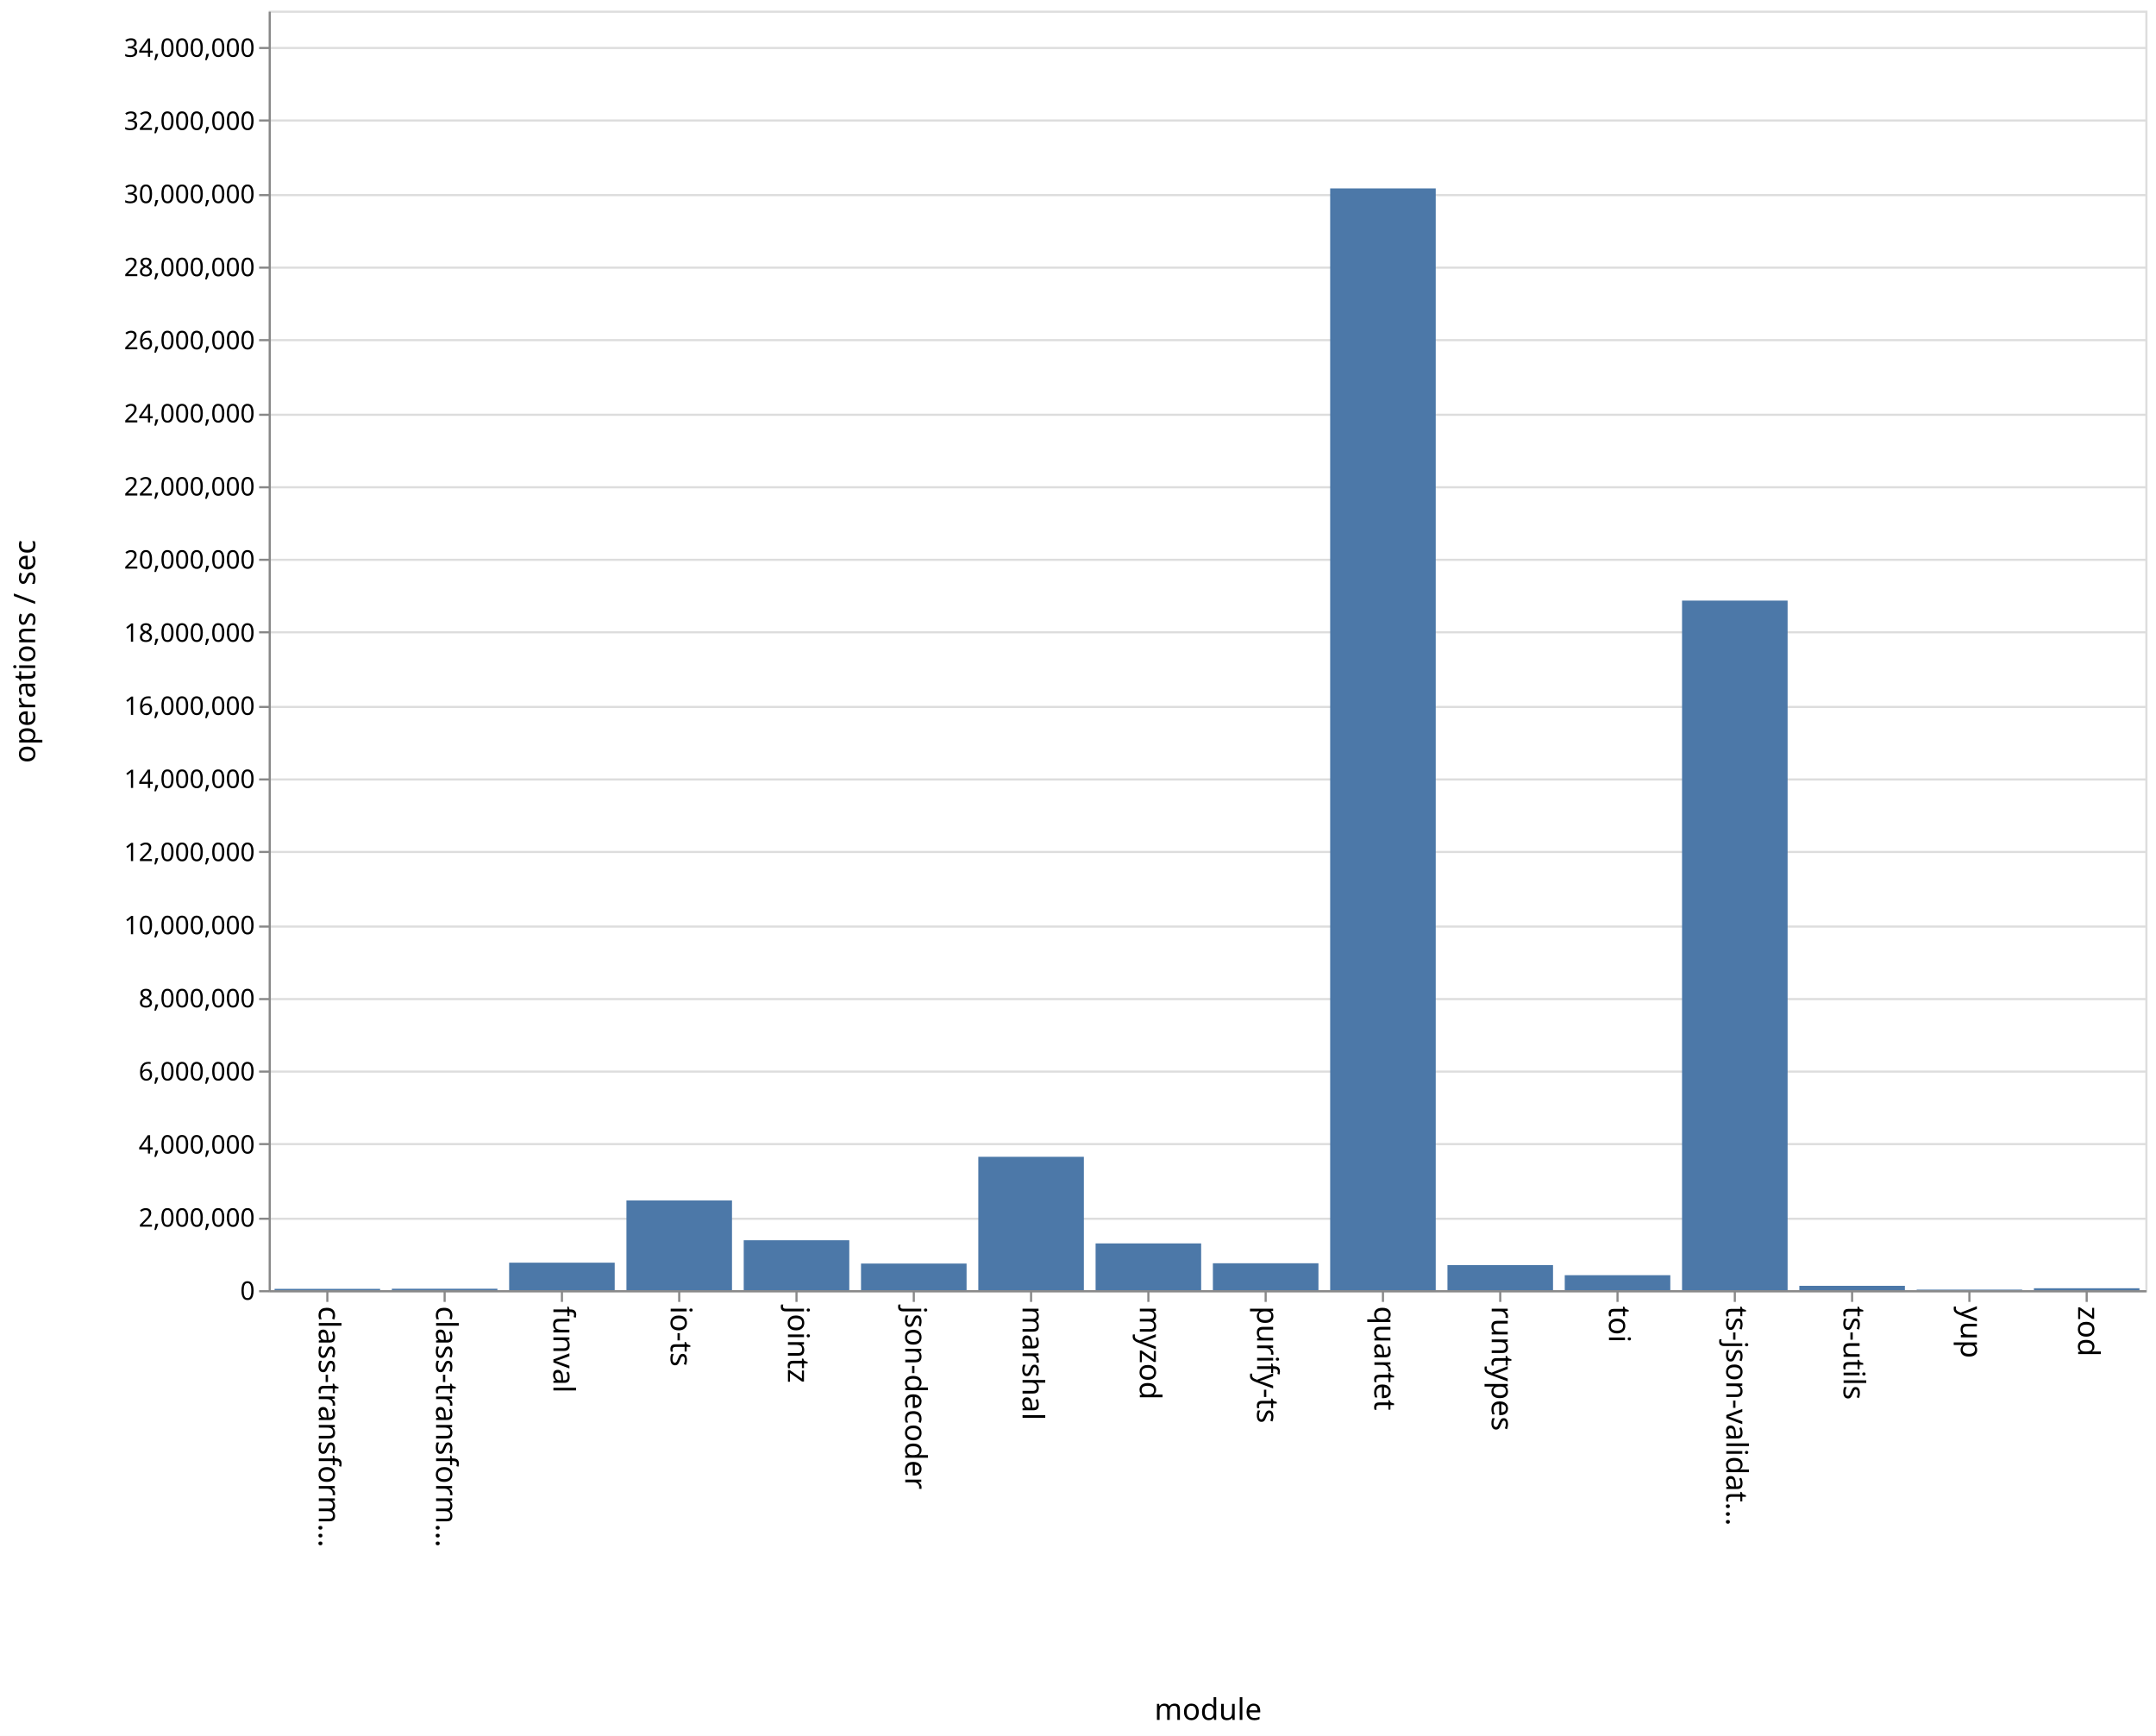
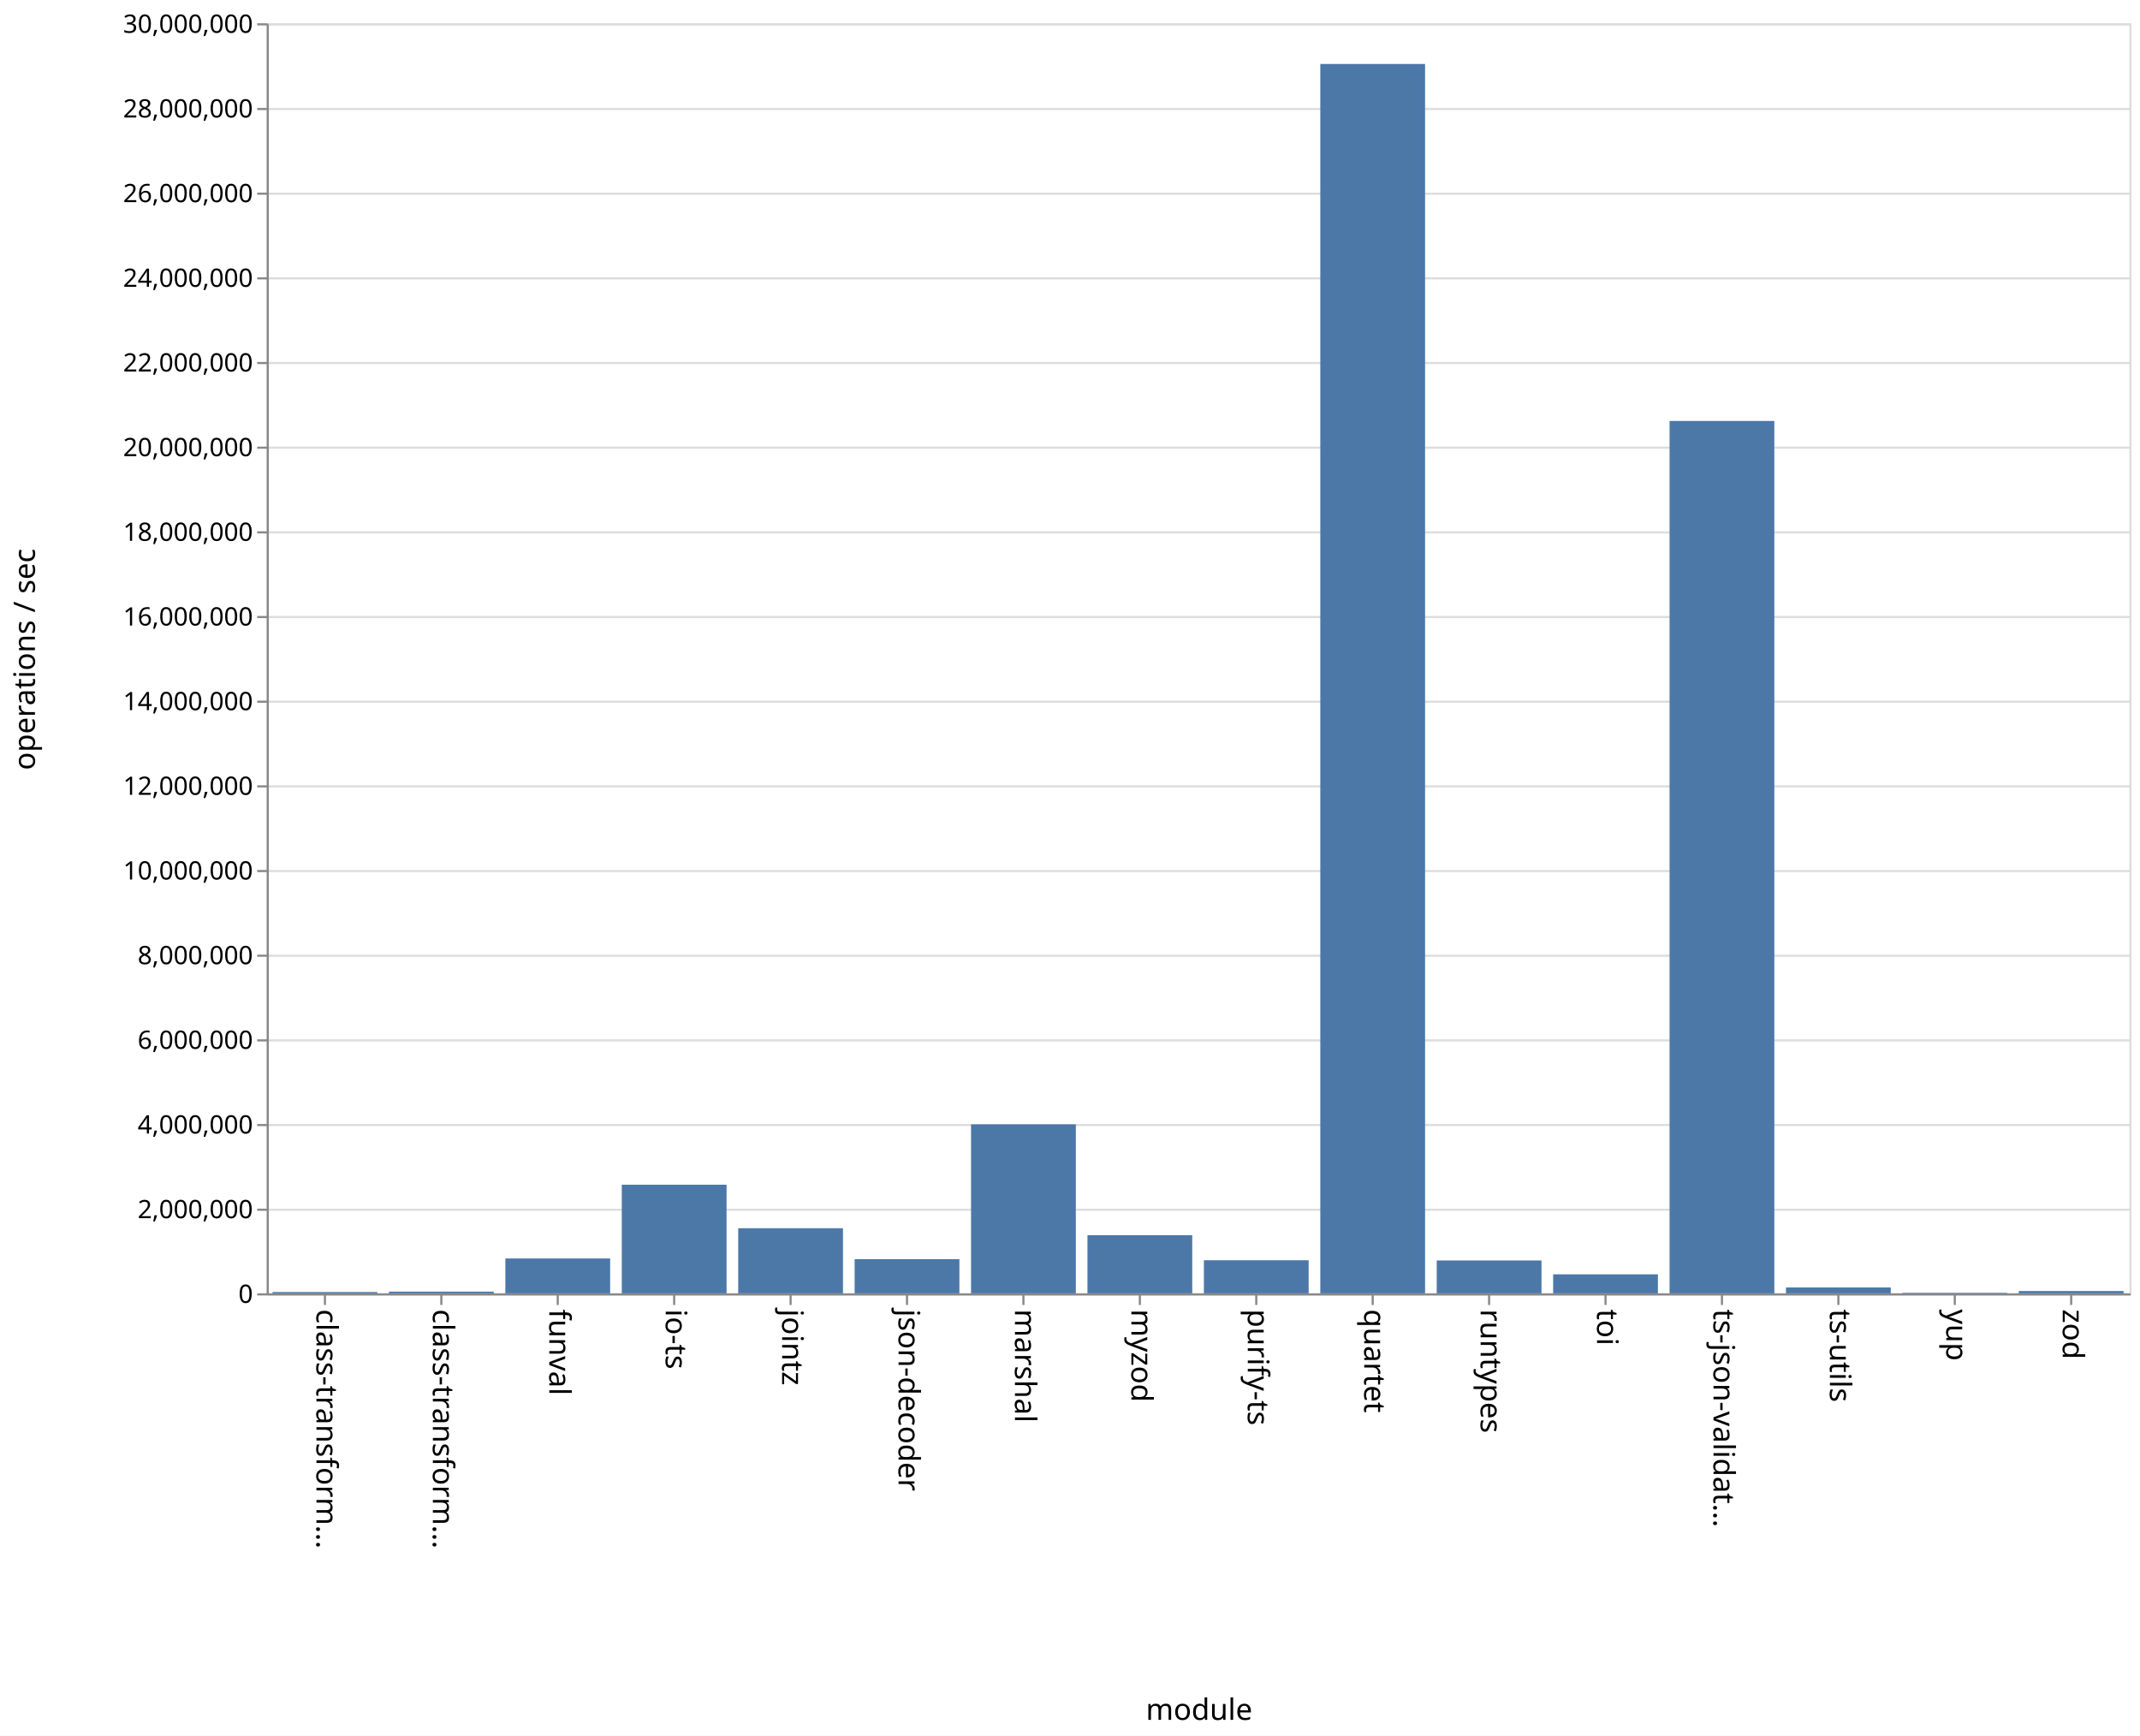
- <svg xmlns="http://www.w3.org/2000/svg" class="marks" width="1011" height="814">
-   <path fill="#fff" d="M0 0h1011v814H0z" />
+ <svg xmlns="http://www.w3.org/2000/svg" class="marks" width="1011" height="820">
+   <path fill="#fff" d="M0 0h1011v820H0z" />
  <g class="mark-group role-frame root" aria-roledescription="group mark container">
-     <path class="background" aria-hidden="true" d="M126.5 5.5h880v600h-880z" fill="none" stroke="#ddd" />
+     <path class="background" aria-hidden="true" d="M126.5 11.5h880v600h-880z" fill="none" stroke="#ddd" />
    <g class="mark-group role-axis" aria-hidden="true">
-       <path class="background" aria-hidden="true" d="M126.5 5.5z" pointer-events="none" fill="none" />
+       <path class="background" aria-hidden="true" d="M126.5 11.5z" pointer-events="none" fill="none" />
      <g class="mark-rule role-axis-grid" pointer-events="none" fill="none" stroke="#ddd">
-         <path d="M126.5 605.5h880M126.5 571.5h880M126.5 536.5h880M126.5 502.5h880M126.5 468.5h880M126.5 434.5h880M126.5 399.5h880M126.5 365.5h880M126.5 331.5h880M126.5 296.5h880M126.5 262.5h880M126.5 228.5h880M126.5 194.5h880M126.5 159.5h880M126.5 125.5h880M126.5 91.5h880M126.5 56.5h880M126.5 22.5h880" />
+         <path d="M126.5 611.5h880M126.5 571.5h880M126.5 531.5h880M126.5 491.5h880M126.5 451.5h880M126.5 411.5h880M126.5 371.5h880M126.5 331.5h880M126.5 291.5h880M126.5 251.5h880M126.5 211.5h880M126.5 171.5h880M126.5 131.5h880M126.5 91.5h880M126.5 51.5h880M126.5 11.5h880" />
      </g>
    </g>
    <g class="mark-group role-axis" aria-roledescription="axis" aria-label="X-axis titled 'module' for a discrete scale with 16 values: class-transformer-validator-async, class-transformer-validator-sync, funval, io-ts, jointz, ending with zod">
-       <path class="background" aria-hidden="true" d="M126.5 605.5z" pointer-events="none" fill="none" />
+       <path class="background" aria-hidden="true" d="M126.5 611.5z" pointer-events="none" fill="none" />
      <g class="mark-rule role-axis-tick" pointer-events="none" fill="none" stroke="#888">
-         <path d="M153.5 605.5v5M208.5 605.5v5M263.5 605.5v5M318.5 605.5v5M373.5 605.5v5M428.5 605.5v5M483.5 605.5v5M538.5 605.5v5M593.5 605.5v5M648.5 605.5v5M703.5 605.5v5M758.5 605.5v5M813.5 605.5v5M868.5 605.5v5M923.5 605.5v5M978.5 605.5v5" />
+         <path d="M153.5 611.5v5M208.5 611.5v5M263.5 611.5v5M318.5 611.5v5M373.5 611.5v5M428.5 611.5v5M483.5 611.5v5M538.5 611.5v5M593.5 611.5v5M648.5 611.5v5M703.5 611.5v5M758.5 611.5v5M813.5 611.5v5M868.5 611.5v5M923.5 611.5v5M978.5 611.5v5" />
      </g>
      <g class="mark-text role-axis-label" pointer-events="none" font-family="sans-serif" font-size="14">
-         <text transform="rotate(90 -231.5 381)">
+         <text transform="rotate(90 -234.5 384)">
                    class-transform…
                </text>
-         <text transform="rotate(90 -204 408.5)">
+         <text transform="rotate(90 -207 411.5)">
                    class-transform…
                </text>
-         <text transform="rotate(90 -176.5 436)">
+         <text transform="rotate(90 -179.5 439)">
                    funval
                </text>
-         <text transform="rotate(90 -149 463.5)">
+         <text transform="rotate(90 -152 466.5)">
                    io-ts
                </text>
-         <text transform="rotate(90 -121.5 491)">
+         <text transform="rotate(90 -124.5 494)">
                    jointz
                </text>
-         <text transform="rotate(90 -94 518.5)">
+         <text transform="rotate(90 -97 521.5)">
                    json-decoder
                </text>
-         <text transform="rotate(90 -66.5 546)">
+         <text transform="rotate(90 -69.5 549)">
                    marshal
                </text>
-         <text transform="rotate(90 -39 573.5)">
+         <text transform="rotate(90 -42 576.5)">
                    myzod
                </text>
-         <text transform="rotate(90 -11.5 601)">
+         <text transform="rotate(90 -14.5 604)">
                    purify-ts
                </text>
-         <text transform="rotate(90 16 628.5)">
+         <text transform="rotate(90 13 631.5)">
                    quartet
                </text>
-         <text transform="rotate(90 43.5 656)">
+         <text transform="rotate(90 40.5 659)">
                    runtypes
                </text>
-         <text transform="rotate(90 71 683.5)">
+         <text transform="rotate(90 68 686.5)">
                    toi
                </text>
-         <text transform="rotate(90 98.5 711)">
+         <text transform="rotate(90 95.5 714)">
                    ts-json-validat…
                </text>
-         <text transform="rotate(90 126 738.5)">
+         <text transform="rotate(90 123 741.5)">
                    ts-utils
                </text>
-         <text transform="rotate(90 153.5 766)">
+         <text transform="rotate(90 150.5 769)">
                    yup
                </text>
-         <text transform="rotate(90 181 793.5)">
+         <text transform="rotate(90 178 796.5)">
                    zod
                </text>
      </g>
-       <path fill="none" stroke="#888" d="M126.5 605.5h880" pointer-events="none" />
-       <text text-anchor="middle" transform="translate(566.5 806.5)" font-family="sans-serif" font-size="14" font-weight="400" pointer-events="none">
+       <path fill="none" stroke="#888" d="M126.5 611.5h880" pointer-events="none" />
+       <text text-anchor="middle" transform="translate(566.5 812.5)" font-family="sans-serif" font-size="14" font-weight="400" pointer-events="none">
                module
            </text>
    </g>
-     <g class="mark-group role-axis" aria-roledescription="axis" aria-label="Y-axis titled 'operations / sec' for a linear scale with values from 0 to 35,000,000">
-       <path class="background" aria-hidden="true" d="M126.5 5.5z" pointer-events="none" fill="none" />
+     <g class="mark-group role-axis" aria-roledescription="axis" aria-label="Y-axis titled 'operations / sec' for a linear scale with values from 0 to 30,000,000">
+       <path class="background" aria-hidden="true" d="M126.5 11.5z" pointer-events="none" fill="none" />
      <g class="mark-rule role-axis-tick" pointer-events="none" fill="none" stroke="#888">
-         <path d="M126.5 605.5h-5M126.5 571.5h-5M126.5 536.5h-5M126.5 502.5h-5M126.5 468.5h-5M126.5 434.5h-5M126.5 399.5h-5M126.5 365.5h-5M126.5 331.5h-5M126.5 296.5h-5M126.5 262.5h-5M126.5 228.5h-5M126.5 194.5h-5M126.5 159.5h-5M126.5 125.5h-5M126.5 91.5h-5M126.5 56.5h-5M126.5 22.5h-5" />
+         <path d="M126.5 611.5h-5M126.5 571.5h-5M126.5 531.5h-5M126.5 491.5h-5M126.5 451.5h-5M126.5 411.5h-5M126.5 371.5h-5M126.5 331.5h-5M126.5 291.5h-5M126.5 251.5h-5M126.5 211.5h-5M126.5 171.5h-5M126.5 131.5h-5M126.5 91.5h-5M126.5 51.5h-5M126.5 11.5h-5" />
      </g>
      <g class="mark-text role-axis-label" pointer-events="none" text-anchor="end" font-family="sans-serif" font-size="12">
-         <text transform="translate(119.5 609.5)">
+         <text transform="translate(119.5 615.5)">
                    0
                </text>
-         <text transform="translate(119.5 575.214)">
+         <text transform="translate(119.5 575.5)">
                    2,000,000
                </text>
-         <text transform="translate(119.5 540.929)">
+         <text transform="translate(119.5 535.5)">
                    4,000,000
                </text>
-         <text transform="translate(119.5 506.643)">
+         <text transform="translate(119.5 495.5)">
                    6,000,000
                </text>
-         <text transform="translate(119.5 472.357)">
+         <text transform="translate(119.5 455.5)">
                    8,000,000
                </text>
-         <text transform="translate(119.5 438.071)">
+         <text transform="translate(119.5 415.5)">
                    10,000,000
                </text>
-         <text transform="translate(119.5 403.786)">
+         <text transform="translate(119.5 375.5)">
                    12,000,000
                </text>
-         <text transform="translate(119.5 369.5)">
+         <text transform="translate(119.5 335.5)">
                    14,000,000
                </text>
-         <text transform="translate(119.5 335.214)">
+         <text transform="translate(119.5 295.5)">
                    16,000,000
                </text>
-         <text transform="translate(119.5 300.929)">
+         <text transform="translate(119.5 255.5)">
                    18,000,000
                </text>
-         <text transform="translate(119.5 266.643)">
+         <text transform="translate(119.5 215.5)">
                    20,000,000
                </text>
-         <text transform="translate(119.5 232.357)">
+         <text transform="translate(119.5 175.5)">
                    22,000,000
                </text>
-         <text transform="translate(119.5 198.071)">
+         <text transform="translate(119.5 135.5)">
                    24,000,000
                </text>
-         <text transform="translate(119.5 163.786)">
+         <text transform="translate(119.5 95.5)">
                    26,000,000
                </text>
-         <text transform="translate(119.5 129.5)">
+         <text transform="translate(119.5 55.5)">
                    28,000,000
                </text>
-         <text transform="translate(119.5 95.214)">
+         <text transform="translate(119.5 15.5)">
                    30,000,000
                </text>
-         <text transform="translate(119.5 60.929)">
-                     32,000,000
-                 </text>
-         <text transform="translate(119.5 26.643)">
-                     34,000,000
-                 </text>
      </g>
-       <path fill="none" stroke="#888" d="M126.5 605.5V5.5" pointer-events="none" />
-       <text text-anchor="middle" transform="rotate(-90 161 144.5)" font-family="sans-serif" font-size="14" font-weight="400" pointer-events="none">
+       <path fill="none" stroke="#888" d="M126.5 611.5v-600" pointer-events="none" />
+       <text text-anchor="middle" transform="rotate(-90 164 147.5)" font-family="sans-serif" font-size="14" font-weight="400" pointer-events="none">
                operations / sec
            </text>
    </g>
    <g class="mark-rect role-mark marks" aria-roledescription="rect mark container" fill="#4c78a8">
-       <path aria-label="operations / sec: 35994; module: class-transformer-validator-async" aria-roledescription="bar" d="M128.75 604.383h49.5V605h-49.5z" />
-       <path aria-label="operations / sec: 39705; module: class-transformer-validator-sync" aria-roledescription="bar" d="M183.75 604.32h49.5v.68h-49.5z" />
-       <path aria-label="operations / sec: 752183; module: funval" aria-roledescription="bar" d="M238.75 592.105h49.5V605h-49.5z" />
-       <path aria-label="operations / sec: 2454548; module: io-ts" aria-roledescription="bar" d="M293.75 562.922h49.5V605h-49.5z" />
-       <path aria-label="operations / sec: 1365795; module: jointz" aria-roledescription="bar" d="M348.75 581.586h49.5V605h-49.5z" />
-       <path aria-label="operations / sec: 728290; module: json-decoder" aria-roledescription="bar" d="M403.75 592.515h49.5V605h-49.5z" />
-       <path aria-label="operations / sec: 3648449; module: marshal" aria-roledescription="bar" d="M458.75 542.455h49.5V605h-49.5z" />
-       <path aria-label="operations / sec: 1279358; module: myzod" aria-roledescription="bar" d="M513.75 583.068h49.5V605h-49.5z" />
-       <path aria-label="operations / sec: 736325; module: purify-ts" aria-roledescription="bar" d="M568.75 592.377h49.5V605h-49.5z" />
-       <path aria-label="operations / sec: 30137718; module: quartet" aria-roledescription="bar" d="M623.75 88.353h49.5V605h-49.5z" />
-       <path aria-label="operations / sec: 686565; module: runtypes" aria-roledescription="bar" d="M678.75 593.23h49.5V605h-49.5z" />
-       <path aria-label="operations / sec: 409930; module: toi" aria-roledescription="bar" d="M733.75 597.973h49.5V605h-49.5z" />
-       <path aria-label="operations / sec: 18863249; module: ts-json-validator" aria-roledescription="bar" d="M788.75 281.63h49.5V605h-49.5z" />
-       <path aria-label="operations / sec: 119338; module: ts-utils" aria-roledescription="bar" d="M843.75 602.954h49.5V605h-49.5z" />
-       <path aria-label="operations / sec: 14830; module: yup" aria-roledescription="bar" d="M898.75 604.746h49.5V605h-49.5z" />
-       <path aria-label="operations / sec: 52485; module: zod" aria-roledescription="bar" d="M953.75 604.1h49.5v.9h-49.5z" />
+       <path aria-label="operations / sec: 30997; module: class-transformer-validator-async" aria-roledescription="bar" d="M128.75 610.38h49.5v.62h-49.5z" />
+       <path aria-label="operations / sec: 40236; module: class-transformer-validator-sync" aria-roledescription="bar" d="M183.75 610.195h49.5V611h-49.5z" />
+       <path aria-label="operations / sec: 823763; module: funval" aria-roledescription="bar" d="M238.75 594.525h49.5V611h-49.5z" />
+       <path aria-label="operations / sec: 2565782; module: io-ts" aria-roledescription="bar" d="M293.75 559.684h49.5V611h-49.5z" />
+       <path aria-label="operations / sec: 1537913; module: jointz" aria-roledescription="bar" d="M348.75 580.242h49.5V611h-49.5z" />
+       <path aria-label="operations / sec: 807345; module: json-decoder" aria-roledescription="bar" d="M403.75 594.853h49.5V611h-49.5z" />
+       <path aria-label="operations / sec: 3991886; module: marshal" aria-roledescription="bar" d="M458.75 531.162h49.5V611h-49.5z" />
+       <path aria-label="operations / sec: 1372854; module: myzod" aria-roledescription="bar" d="M513.75 583.543h49.5V611h-49.5z" />
+       <path aria-label="operations / sec: 781815; module: purify-ts" aria-roledescription="bar" d="M568.75 595.364h49.5V611h-49.5z" />
+       <path aria-label="operations / sec: 29038935; module: quartet" aria-roledescription="bar" d="M623.75 30.221h49.5V611h-49.5z" />
+       <path aria-label="operations / sec: 776538; module: runtypes" aria-roledescription="bar" d="M678.75 595.47h49.5V611h-49.5z" />
+       <path aria-label="operations / sec: 448763; module: toi" aria-roledescription="bar" d="M733.75 602.025h49.5V611h-49.5z" />
+       <path aria-label="operations / sec: 20606590; module: ts-json-validator" aria-roledescription="bar" d="M788.75 198.868h49.5V611h-49.5z" />
+       <path aria-label="operations / sec: 138566; module: ts-utils" aria-roledescription="bar" d="M843.75 608.229h49.5V611h-49.5z" />
+       <path aria-label="operations / sec: 12407; module: yup" aria-roledescription="bar" d="M898.75 610.752h49.5V611h-49.5z" />
+       <path aria-label="operations / sec: 54681; module: zod" aria-roledescription="bar" d="M953.75 609.906h49.5V611h-49.5z" />
    </g>
  </g>
</svg>
